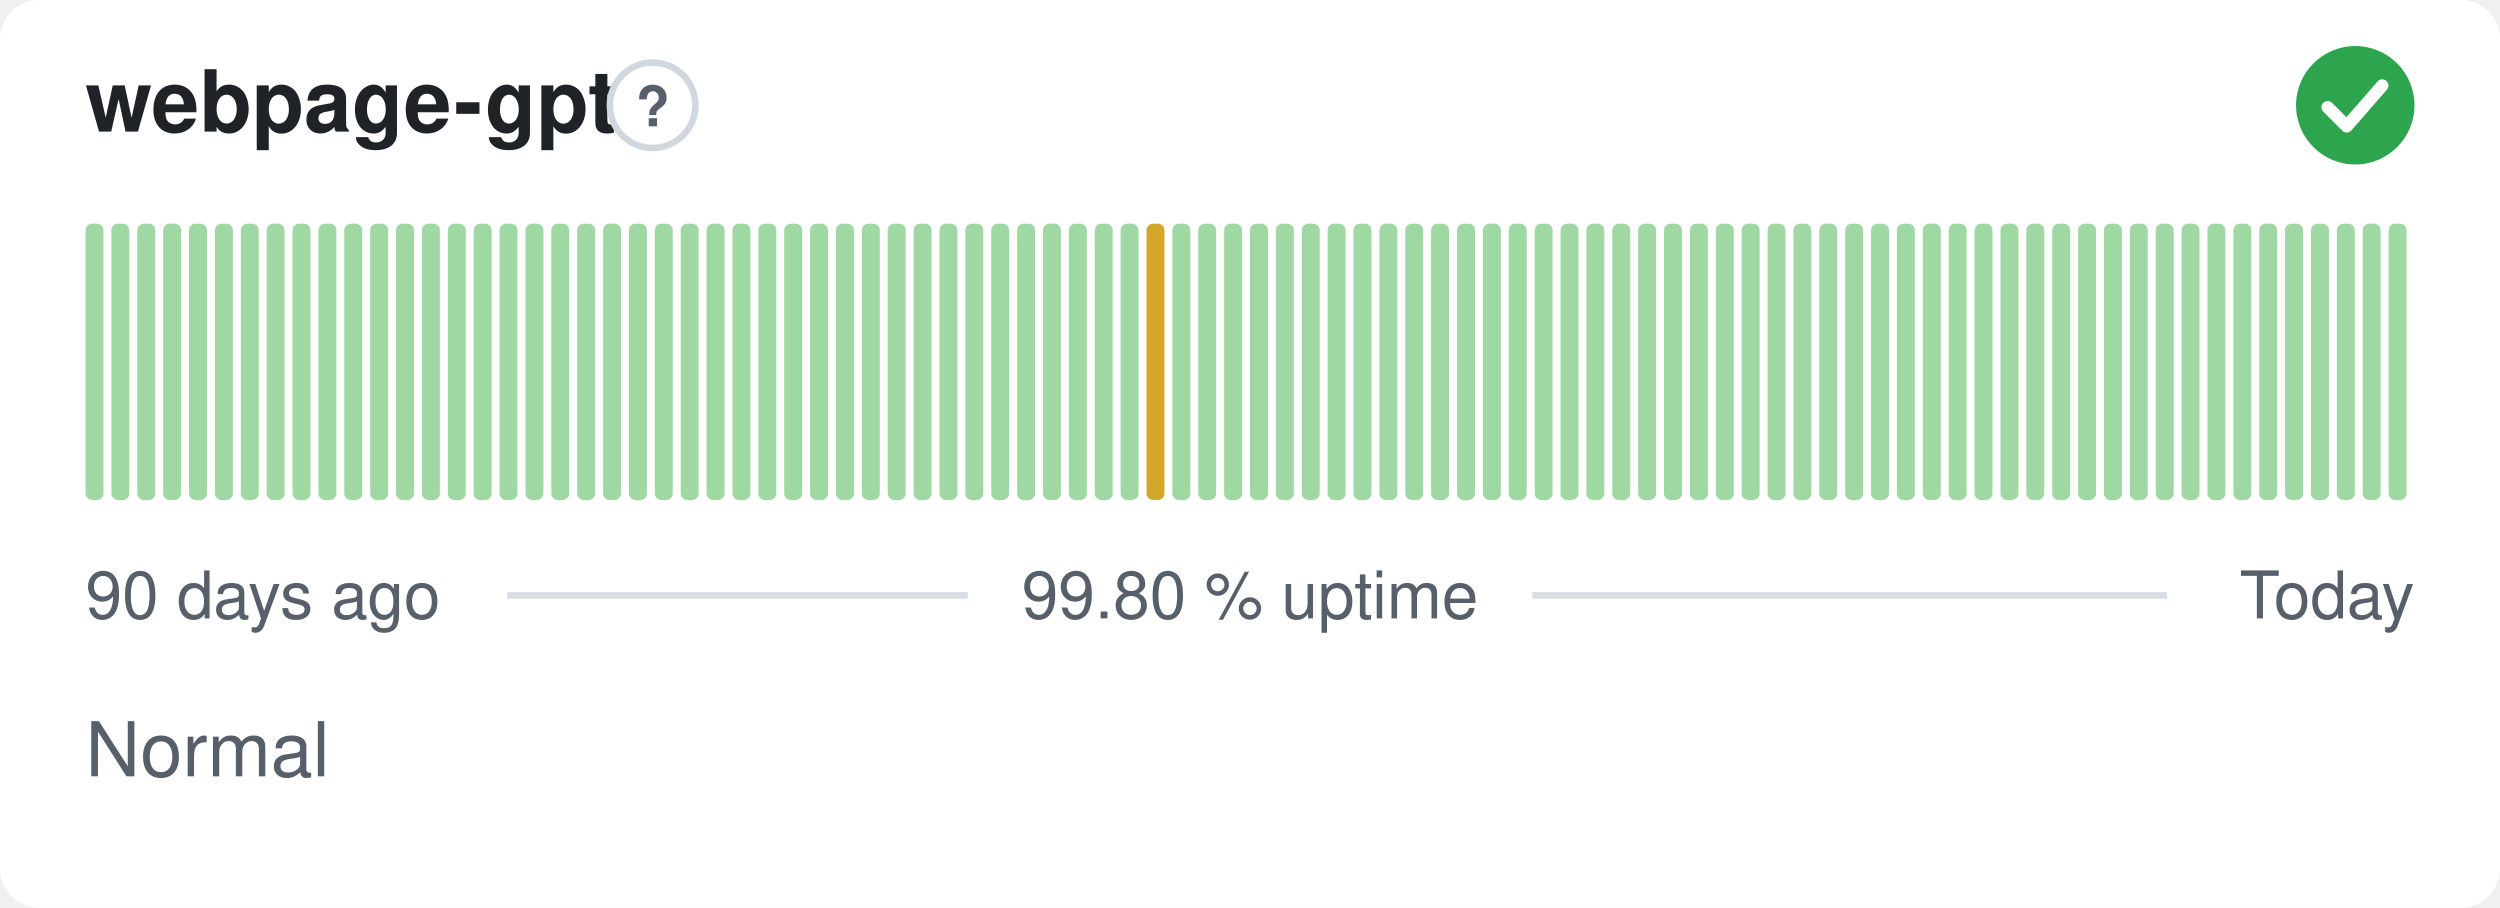
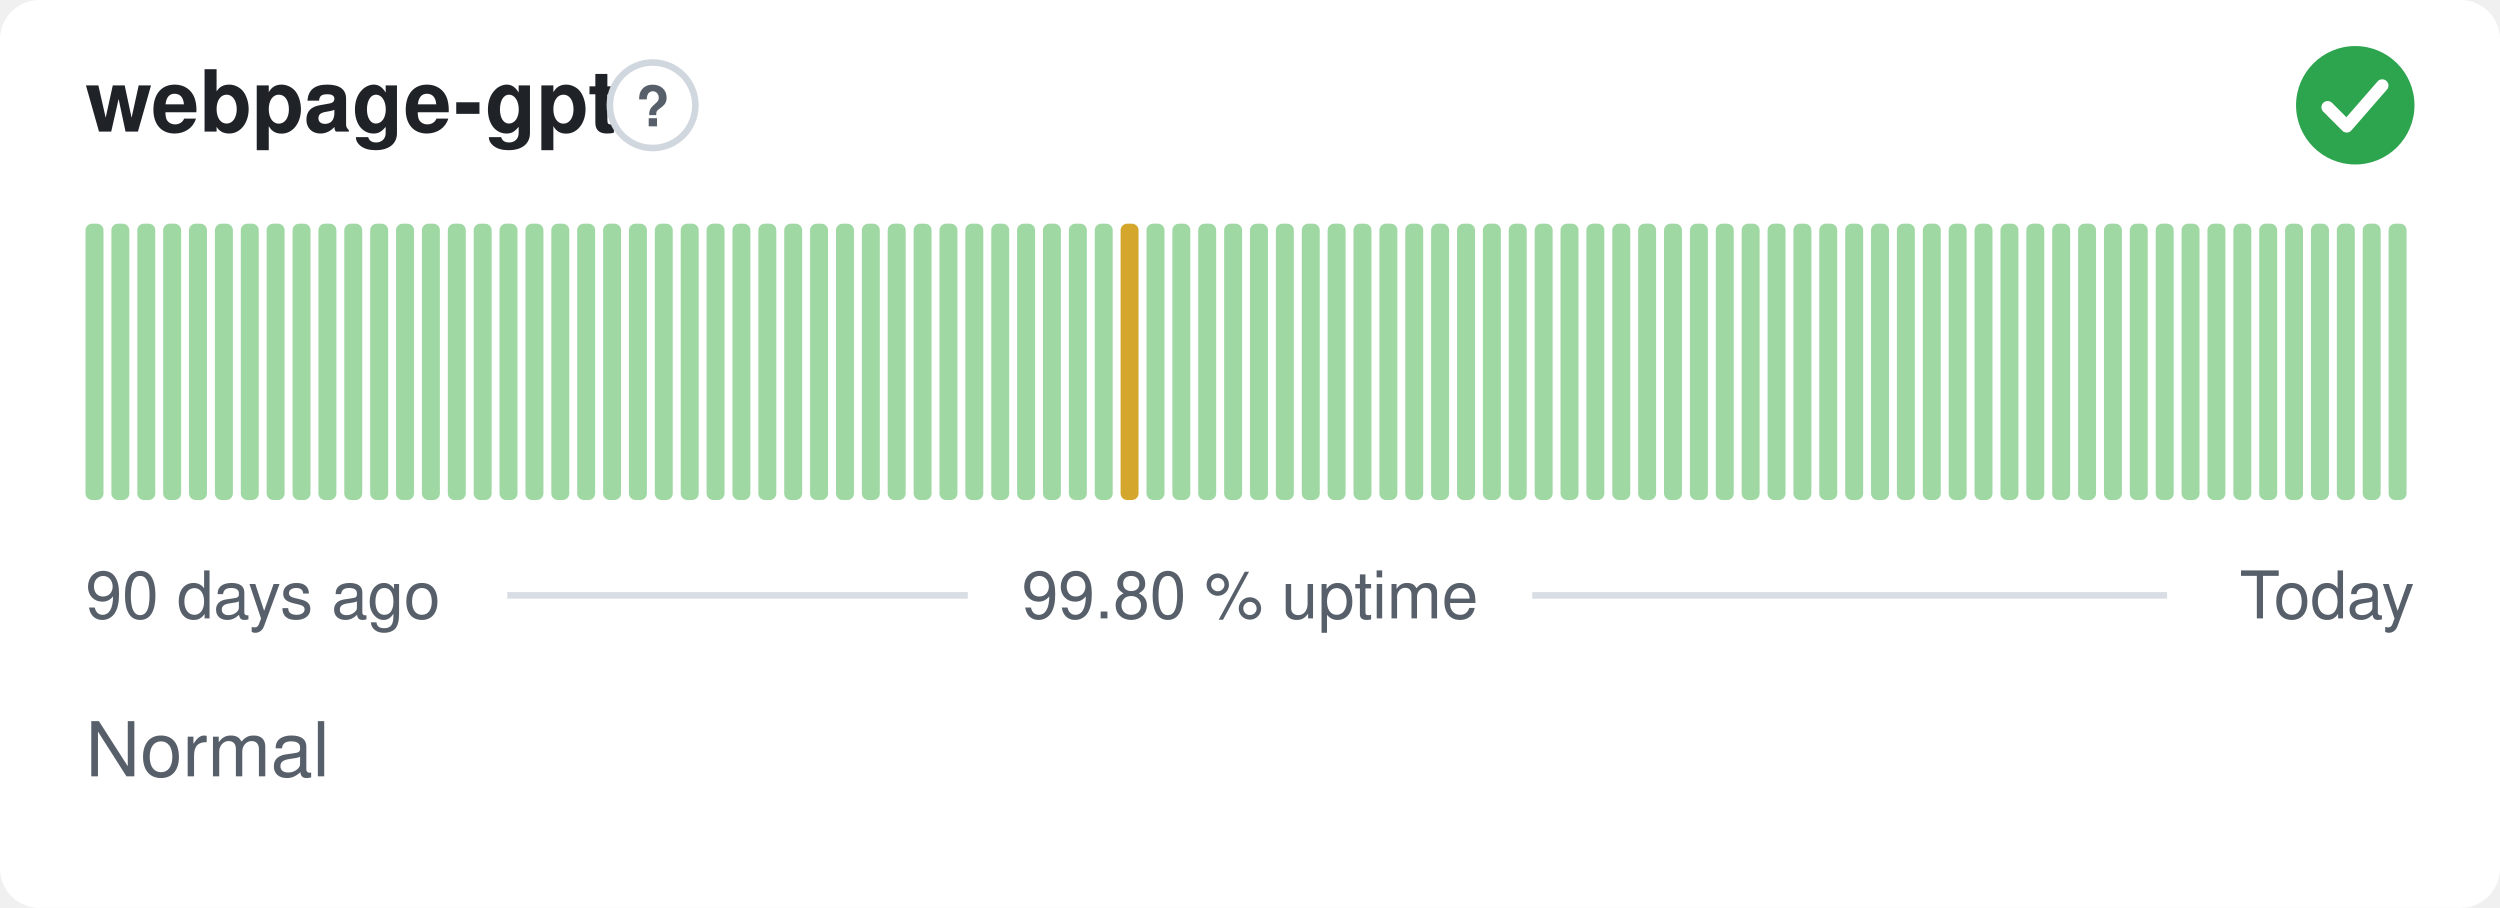
<svg xmlns="http://www.w3.org/2000/svg" width="380" height="138" viewBox="0 0 380 138" role="img" aria-label="webpage-gpt: Normal, 99.80 % uptime over the last 90 days" font-family="-apple-system,BlinkMacSystemFont,'Segoe UI',Helvetica,Arial,sans-serif">
  <style>
    @media (prefers-color-scheme: dark) {
      .bg { fill: #0d1117 }
      .title { fill: #e6edf3 }
      .muted { fill: #8b949e }
      .hint { stroke: #30363d }
      .rule { stroke: #30363d }
      .nodata { fill: #21262d }
    }
  </style>
  <rect class="bg" width="380" height="138" rx="6" fill="#ffffff" />
  <text class="title" x="13" y="20" font-size="13" font-weight="600" fill="#1f2328">webpage-gpt</text>
  <circle class="hint" cx="99.2" cy="16" r="6.5" fill="none" stroke="#d0d7de" stroke-width="1" />
  <text class="muted" x="99.2" y="19.2" text-anchor="middle" font-size="8.5" font-weight="700" fill="#57606a">?</text>
  <circle cx="358" cy="16" r="9" fill="#2da44e" />
  <path d="M353.80 16.30l2.90 2.90 5.40 -6.20" fill="none" stroke="#fff" stroke-width="1.89" stroke-linecap="round" stroke-linejoin="round" />
  <rect x="13.00" y="34.00" width="2.73" height="42.00" rx="1" fill="#9fd8a3" />
  <rect x="16.93" y="34.00" width="2.73" height="42.00" rx="1" fill="#9fd8a3" />
  <rect x="20.87" y="34.00" width="2.73" height="42.00" rx="1" fill="#9fd8a3" />
  <rect x="24.80" y="34.00" width="2.73" height="42.00" rx="1" fill="#9fd8a3" />
  <rect x="28.73" y="34.00" width="2.73" height="42.00" rx="1" fill="#9fd8a3" />
  <rect x="32.67" y="34.00" width="2.73" height="42.00" rx="1" fill="#9fd8a3" />
  <rect x="36.60" y="34.00" width="2.73" height="42.00" rx="1" fill="#9fd8a3" />
  <rect x="40.53" y="34.00" width="2.73" height="42.00" rx="1" fill="#9fd8a3" />
  <rect x="44.47" y="34.00" width="2.73" height="42.00" rx="1" fill="#9fd8a3" />
  <rect x="48.40" y="34.00" width="2.73" height="42.00" rx="1" fill="#9fd8a3" />
  <rect x="52.33" y="34.00" width="2.73" height="42.00" rx="1" fill="#9fd8a3" />
  <rect x="56.27" y="34.00" width="2.73" height="42.00" rx="1" fill="#9fd8a3" />
  <rect x="60.20" y="34.00" width="2.73" height="42.00" rx="1" fill="#9fd8a3" />
  <rect x="64.13" y="34.00" width="2.73" height="42.00" rx="1" fill="#9fd8a3" />
  <rect x="68.07" y="34.00" width="2.73" height="42.00" rx="1" fill="#9fd8a3" />
  <rect x="72.00" y="34.00" width="2.73" height="42.00" rx="1" fill="#9fd8a3" />
  <rect x="75.93" y="34.00" width="2.73" height="42.00" rx="1" fill="#9fd8a3" />
  <rect x="79.87" y="34.00" width="2.73" height="42.00" rx="1" fill="#9fd8a3" />
  <rect x="83.80" y="34.00" width="2.73" height="42.00" rx="1" fill="#9fd8a3" />
  <rect x="87.73" y="34.00" width="2.73" height="42.00" rx="1" fill="#9fd8a3" />
  <rect x="91.67" y="34.00" width="2.73" height="42.00" rx="1" fill="#9fd8a3" />
  <rect x="95.60" y="34.00" width="2.73" height="42.00" rx="1" fill="#9fd8a3" />
  <rect x="99.53" y="34.00" width="2.73" height="42.00" rx="1" fill="#9fd8a3" />
  <rect x="103.47" y="34.00" width="2.73" height="42.00" rx="1" fill="#9fd8a3" />
  <rect x="107.40" y="34.00" width="2.73" height="42.00" rx="1" fill="#9fd8a3" />
  <rect x="111.33" y="34.00" width="2.73" height="42.00" rx="1" fill="#9fd8a3" />
  <rect x="115.27" y="34.00" width="2.73" height="42.00" rx="1" fill="#9fd8a3" />
  <rect x="119.20" y="34.00" width="2.73" height="42.00" rx="1" fill="#9fd8a3" />
  <rect x="123.13" y="34.00" width="2.73" height="42.00" rx="1" fill="#9fd8a3" />
  <rect x="127.07" y="34.00" width="2.73" height="42.00" rx="1" fill="#9fd8a3" />
  <rect x="131.00" y="34.00" width="2.73" height="42.00" rx="1" fill="#9fd8a3" />
  <rect x="134.93" y="34.00" width="2.73" height="42.00" rx="1" fill="#9fd8a3" />
  <rect x="138.87" y="34.00" width="2.73" height="42.00" rx="1" fill="#9fd8a3" />
  <rect x="142.80" y="34.00" width="2.73" height="42.00" rx="1" fill="#9fd8a3" />
  <rect x="146.73" y="34.00" width="2.73" height="42.00" rx="1" fill="#9fd8a3" />
  <rect x="150.67" y="34.00" width="2.73" height="42.00" rx="1" fill="#9fd8a3" />
  <rect x="154.60" y="34.00" width="2.73" height="42.00" rx="1" fill="#9fd8a3" />
  <rect x="158.53" y="34.00" width="2.73" height="42.00" rx="1" fill="#9fd8a3" />
  <rect x="162.47" y="34.00" width="2.73" height="42.00" rx="1" fill="#9fd8a3" />
  <rect x="166.40" y="34.00" width="2.73" height="42.00" rx="1" fill="#9fd8a3" />
-   <rect x="170.33" y="34.00" width="2.73" height="42.00" rx="1" fill="#9fd8a3" />
-   <rect x="174.27" y="34.00" width="2.73" height="42.00" rx="1" fill="#d4a72c" />
+   <rect x="170.33" y="34.00" width="2.73" height="42.00" rx="1" fill="#d4a72c" />
+   <rect x="174.27" y="34.00" width="2.73" height="42.00" rx="1" fill="#9fd8a3" />
  <rect x="178.20" y="34.00" width="2.73" height="42.00" rx="1" fill="#9fd8a3" />
  <rect x="182.13" y="34.00" width="2.73" height="42.00" rx="1" fill="#9fd8a3" />
  <rect x="186.07" y="34.00" width="2.73" height="42.00" rx="1" fill="#9fd8a3" />
  <rect x="190.00" y="34.00" width="2.73" height="42.00" rx="1" fill="#9fd8a3" />
  <rect x="193.93" y="34.00" width="2.73" height="42.00" rx="1" fill="#9fd8a3" />
  <rect x="197.87" y="34.00" width="2.73" height="42.00" rx="1" fill="#9fd8a3" />
  <rect x="201.80" y="34.00" width="2.73" height="42.00" rx="1" fill="#9fd8a3" />
  <rect x="205.73" y="34.00" width="2.73" height="42.00" rx="1" fill="#9fd8a3" />
  <rect x="209.67" y="34.00" width="2.73" height="42.00" rx="1" fill="#9fd8a3" />
  <rect x="213.60" y="34.00" width="2.73" height="42.00" rx="1" fill="#9fd8a3" />
  <rect x="217.53" y="34.00" width="2.73" height="42.00" rx="1" fill="#9fd8a3" />
  <rect x="221.47" y="34.00" width="2.73" height="42.00" rx="1" fill="#9fd8a3" />
  <rect x="225.40" y="34.00" width="2.73" height="42.00" rx="1" fill="#9fd8a3" />
  <rect x="229.33" y="34.00" width="2.73" height="42.00" rx="1" fill="#9fd8a3" />
  <rect x="233.27" y="34.00" width="2.73" height="42.00" rx="1" fill="#9fd8a3" />
  <rect x="237.20" y="34.00" width="2.73" height="42.00" rx="1" fill="#9fd8a3" />
  <rect x="241.13" y="34.00" width="2.73" height="42.00" rx="1" fill="#9fd8a3" />
  <rect x="245.07" y="34.00" width="2.73" height="42.00" rx="1" fill="#9fd8a3" />
  <rect x="249.00" y="34.00" width="2.73" height="42.00" rx="1" fill="#9fd8a3" />
  <rect x="252.93" y="34.00" width="2.73" height="42.00" rx="1" fill="#9fd8a3" />
  <rect x="256.87" y="34.00" width="2.73" height="42.00" rx="1" fill="#9fd8a3" />
  <rect x="260.80" y="34.00" width="2.73" height="42.00" rx="1" fill="#9fd8a3" />
  <rect x="264.73" y="34.00" width="2.73" height="42.00" rx="1" fill="#9fd8a3" />
  <rect x="268.67" y="34.00" width="2.73" height="42.00" rx="1" fill="#9fd8a3" />
  <rect x="272.60" y="34.00" width="2.73" height="42.00" rx="1" fill="#9fd8a3" />
  <rect x="276.53" y="34.00" width="2.73" height="42.00" rx="1" fill="#9fd8a3" />
  <rect x="280.47" y="34.00" width="2.73" height="42.00" rx="1" fill="#9fd8a3" />
  <rect x="284.40" y="34.00" width="2.73" height="42.00" rx="1" fill="#9fd8a3" />
  <rect x="288.33" y="34.00" width="2.73" height="42.00" rx="1" fill="#9fd8a3" />
  <rect x="292.27" y="34.00" width="2.73" height="42.00" rx="1" fill="#9fd8a3" />
  <rect x="296.20" y="34.00" width="2.73" height="42.00" rx="1" fill="#9fd8a3" />
  <rect x="300.13" y="34.00" width="2.73" height="42.00" rx="1" fill="#9fd8a3" />
  <rect x="304.07" y="34.00" width="2.73" height="42.00" rx="1" fill="#9fd8a3" />
  <rect x="308.00" y="34.00" width="2.73" height="42.00" rx="1" fill="#9fd8a3" />
  <rect x="311.93" y="34.00" width="2.73" height="42.00" rx="1" fill="#9fd8a3" />
  <rect x="315.87" y="34.00" width="2.73" height="42.00" rx="1" fill="#9fd8a3" />
  <rect x="319.80" y="34.00" width="2.73" height="42.00" rx="1" fill="#9fd8a3" />
  <rect x="323.73" y="34.00" width="2.73" height="42.00" rx="1" fill="#9fd8a3" />
  <rect x="327.67" y="34.00" width="2.73" height="42.00" rx="1" fill="#9fd8a3" />
  <rect x="331.60" y="34.00" width="2.73" height="42.00" rx="1" fill="#9fd8a3" />
  <rect x="335.53" y="34.00" width="2.73" height="42.00" rx="1" fill="#9fd8a3" />
  <rect x="339.47" y="34.00" width="2.73" height="42.00" rx="1" fill="#9fd8a3" />
  <rect x="343.40" y="34.00" width="2.73" height="42.00" rx="1" fill="#9fd8a3" />
  <rect x="347.33" y="34.00" width="2.73" height="42.00" rx="1" fill="#9fd8a3" />
  <rect x="351.27" y="34.00" width="2.73" height="42.00" rx="1" fill="#9fd8a3" />
  <rect x="355.20" y="34.00" width="2.73" height="42.00" rx="1" fill="#9fd8a3" />
  <rect x="359.13" y="34.00" width="2.73" height="42.00" rx="1" fill="#9fd8a3" />
  <rect x="363.07" y="34.00" width="2.73" height="42.00" rx="1" fill="#9fd8a3" />
  <text class="muted" x="13" y="94" font-size="10" fill="#57606a">90 days ago</text>
  <text class="muted" x="190" y="94" text-anchor="middle" font-size="10" fill="#57606a">99.80 % uptime</text>
  <text class="muted" x="367" y="94" text-anchor="end" font-size="10" fill="#57606a">Today</text>
  <line class="rule" x1="77.1" y1="90.5" x2="147.1" y2="90.5" stroke="#d8dee4" stroke-width="1" />
  <line class="rule" x1="232.9" y1="90.5" x2="329.4" y2="90.5" stroke="#d8dee4" stroke-width="1" />
  <text class="muted" x="13" y="118" font-size="11.5" fill="#57606a">Normal</text>
</svg>
